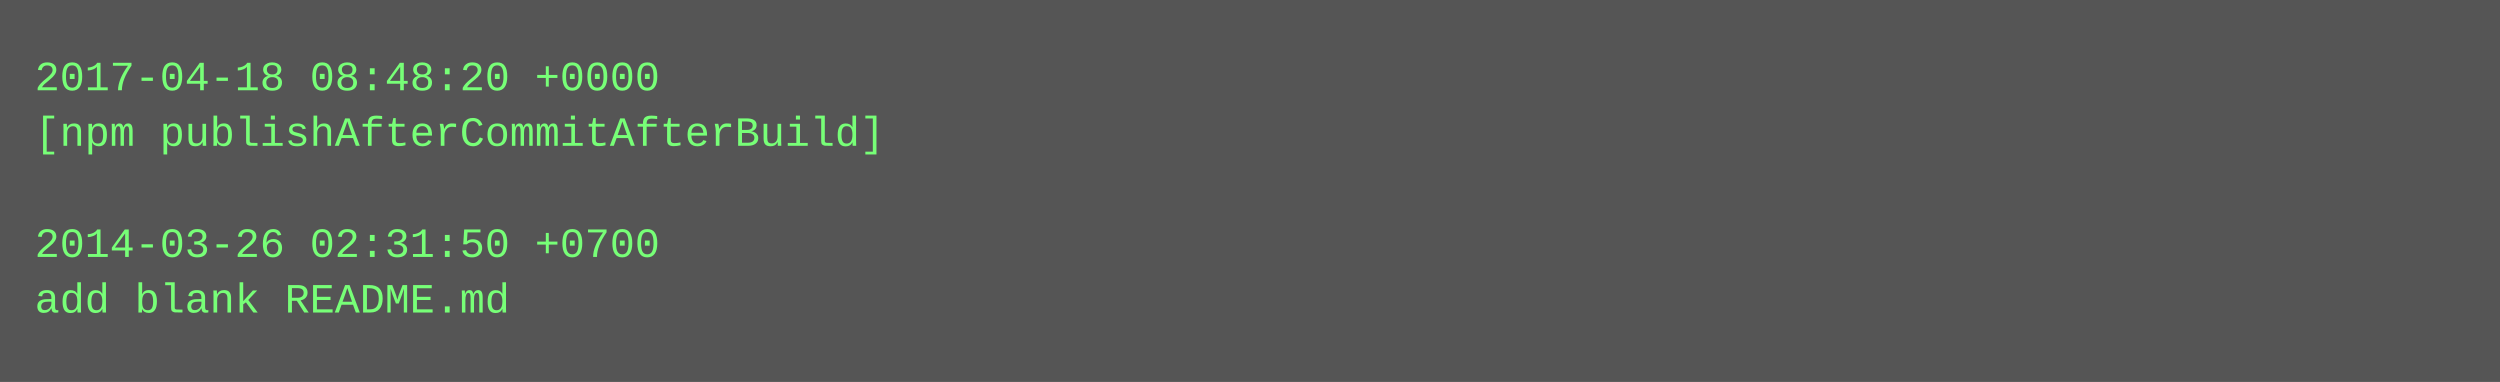
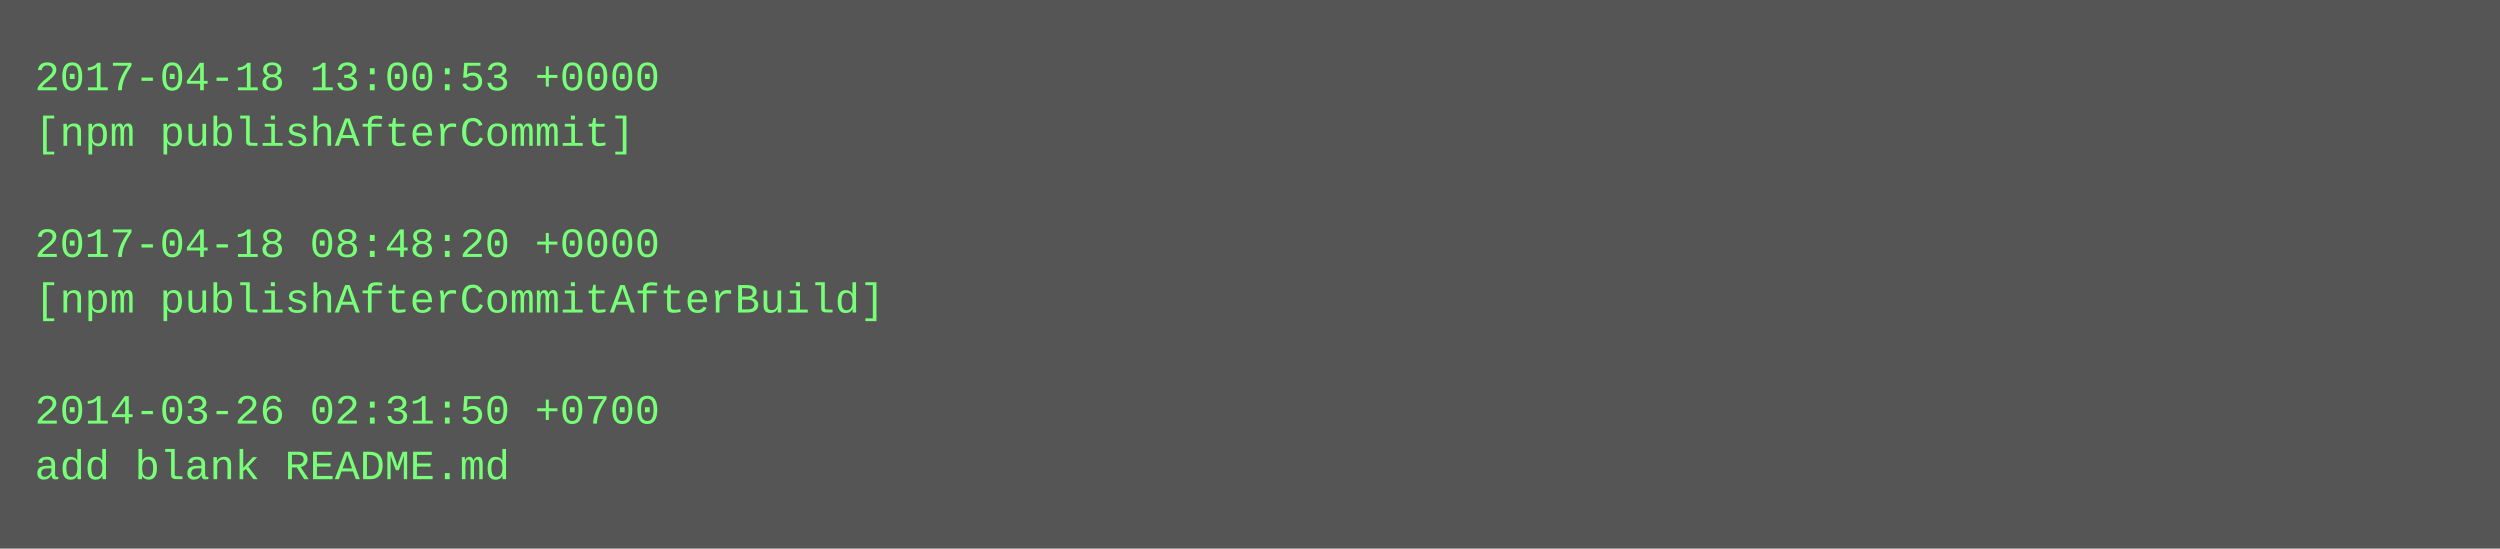
- <svg xmlns="http://www.w3.org/2000/svg" height="110" width="720">
-   <rect height="110" fill="#555" width="720" />
+ <svg xmlns="http://www.w3.org/2000/svg" height="158" width="720">
+   <rect height="158" fill="#555" width="720" />
  <text fill="#7f7" font-family="Courier New" font-size="12" xml:space="preserve">
-     <tspan x="10" y="26">2017-04-18 08:48:20 +0000</tspan>
-     <tspan x="10" y="42">[npm publishAfterCommitAfterBuild]</tspan>
+     <tspan x="10" y="26">2017-04-18 13:00:53 +0000</tspan>
+     <tspan x="10" y="42">[npm publishAfterCommit]</tspan>
    <tspan x="10" y="58" />
-     <tspan x="10" y="74">2014-03-26 02:31:50 +0700</tspan>
-     <tspan x="10" y="90">add blank README.md</tspan>
+     <tspan x="10" y="74">2017-04-18 08:48:20 +0000</tspan>
+     <tspan x="10" y="90">[npm publishAfterCommitAfterBuild]</tspan>
+     <tspan x="10" y="106" />
+     <tspan x="10" y="122">2014-03-26 02:31:50 +0700</tspan>
+     <tspan x="10" y="138">add blank README.md</tspan>
  </text>
</svg>
